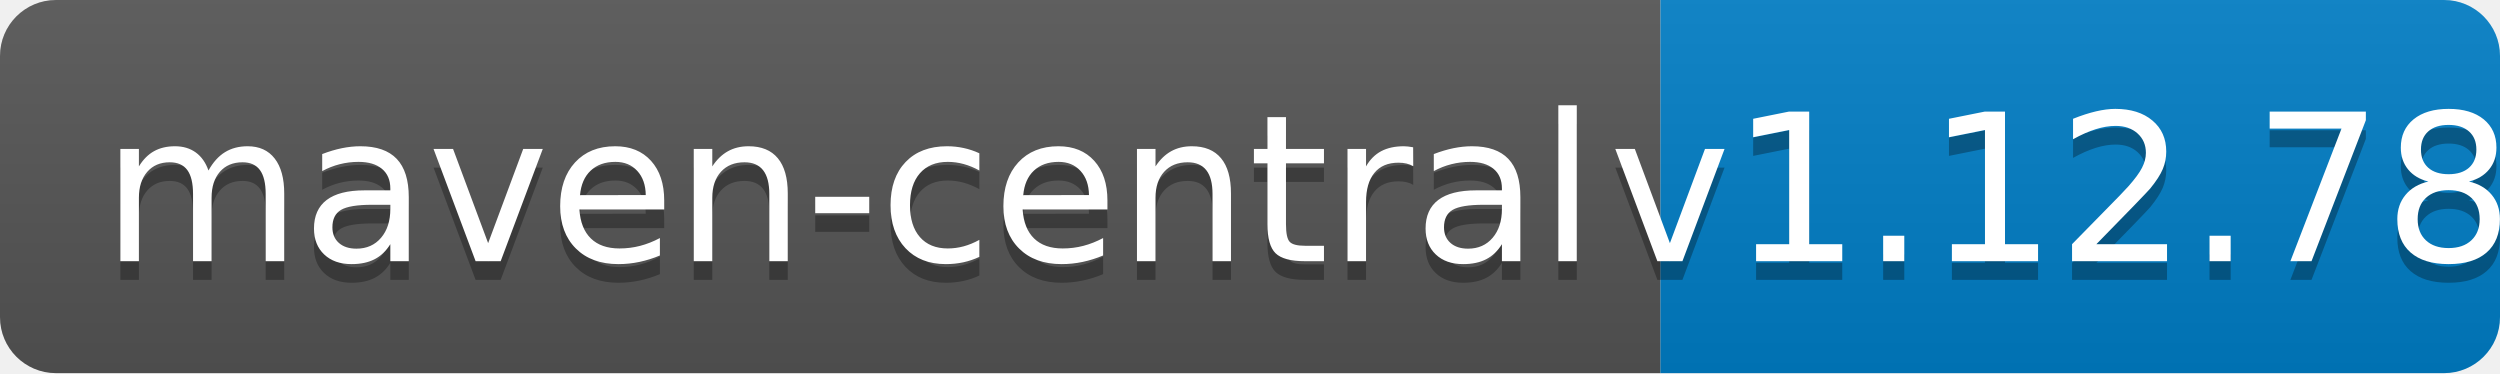
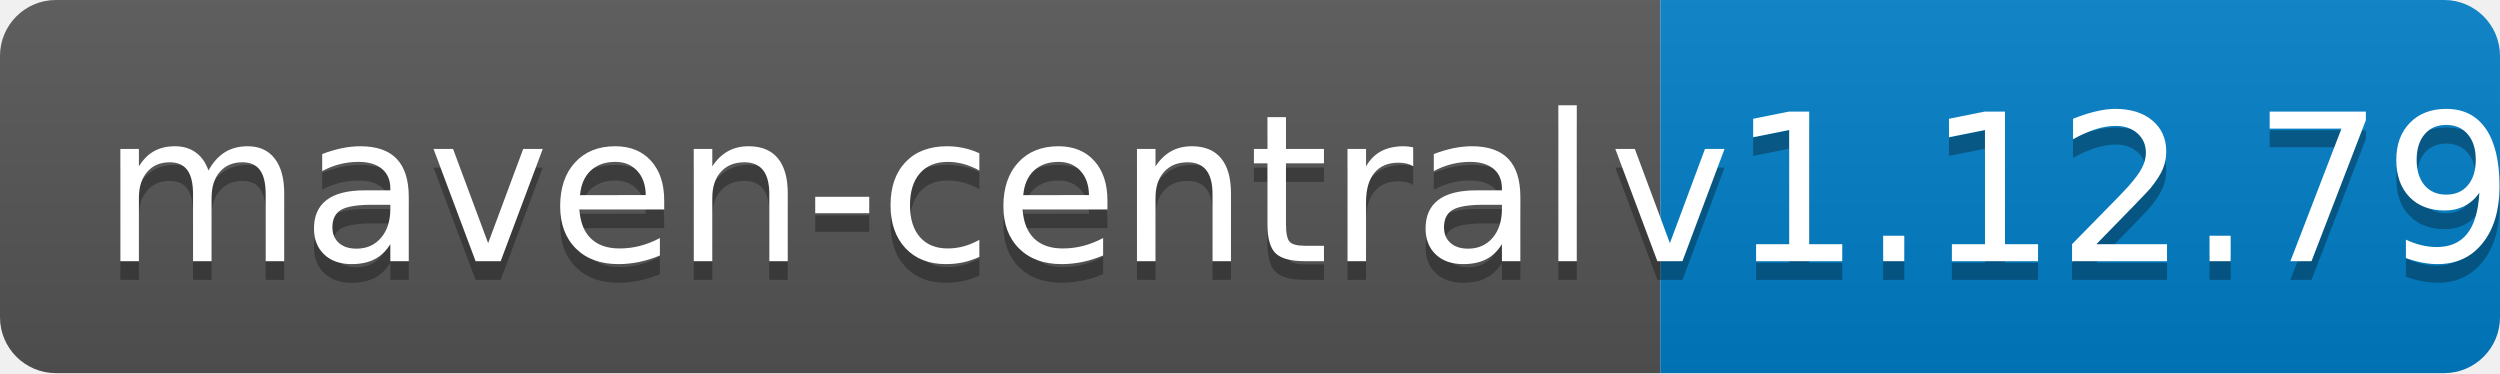
<svg xmlns="http://www.w3.org/2000/svg" width="134" height="20">
  <linearGradient id="b" x2="0" y2="100%">
    <stop offset="0" stop-color="#bbb" stop-opacity=".1" />
    <stop offset="1" stop-opacity=".1" />
  </linearGradient>
  <clipPath id="a">
    <rect width="134" height="20" rx="3" fill="#fff" />
  </clipPath>
  <g clip-path="url(#a)">
    <path fill="#555" d="M0 0h89v20H0z" />
    <path fill="#007ec6" d="M89 0h45v20H89z" />
    <path fill="url(#b)" d="M0 0h134v20H0z" />
  </g>
  <g fill="#fff" text-anchor="middle" font-family="DejaVu Sans,Verdana,Geneva,sans-serif" font-size="110">
    <text x="455" y="150" fill="#010101" fill-opacity=".3" transform="scale(.1)" textLength="790">maven-central</text>
    <text x="455" y="140" transform="scale(.1)" textLength="790">maven-central</text>
-     <text x="1105" y="150" fill="#010101" fill-opacity=".3" transform="scale(.1)" textLength="350">v1.12.78</text>
-     <text x="1105" y="140" transform="scale(.1)" textLength="350">v1.12.78</text>
+     <text x="1105" y="150" fill="#010101" fill-opacity=".3" transform="scale(.1)" textLength="350">v1.12.79</text>
+     <text x="1105" y="140" transform="scale(.1)" textLength="350">v1.12.79</text>
  </g>
</svg>
